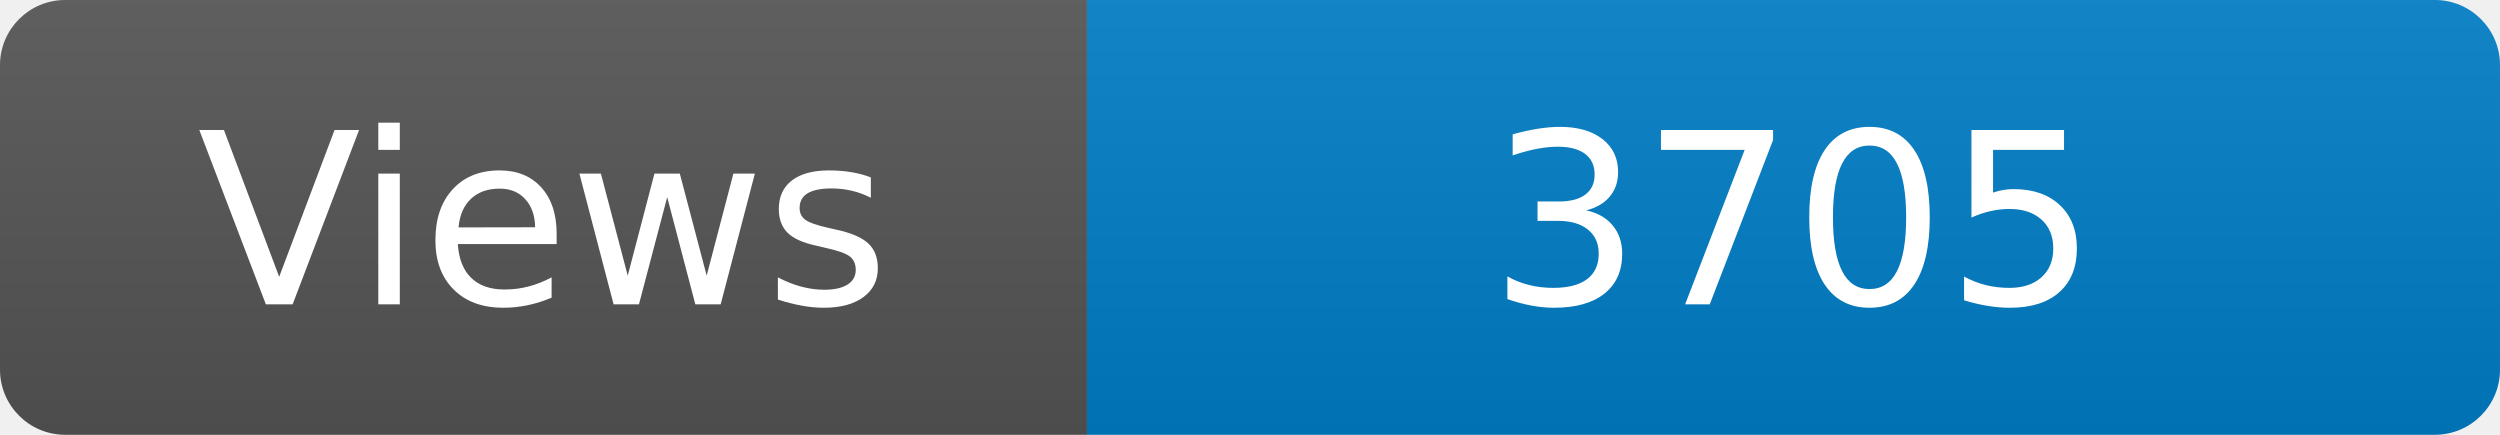
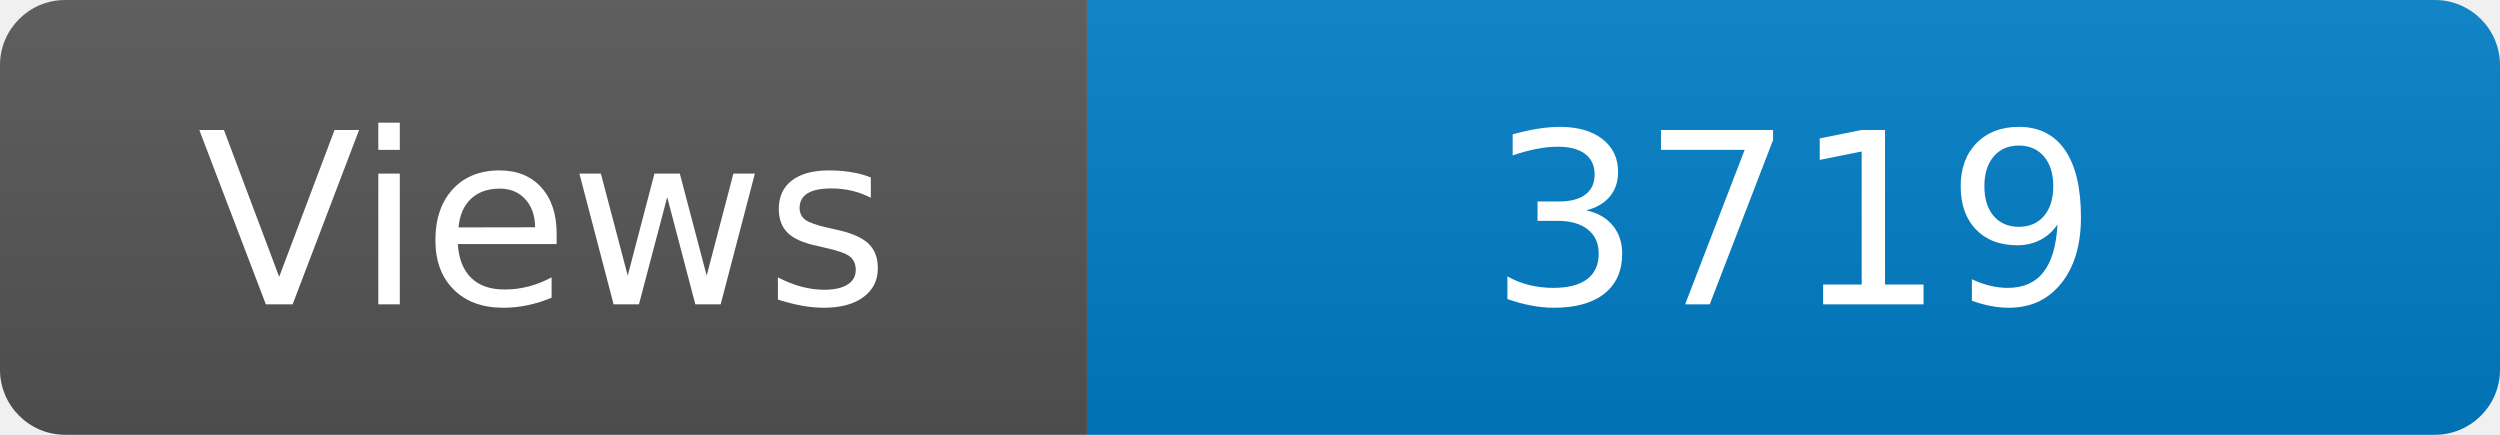
<svg xmlns="http://www.w3.org/2000/svg" width="115" height="20" role="img" aria-label="Maintained?: yes">
  <linearGradient id="s" x2="0" y2="100%">
    <stop offset="0" stop-color="#bbb" stop-opacity=".1" />
    <stop offset="1" stop-opacity=".1" />
  </linearGradient>
  <clipPath id="r">
    <rect width="115" height="20" rx="3" fill="#fff" />
  </clipPath>
  <g clip-path="url(#r)">
    <rect width="50" height="20" fill="#555" />
    <rect x="50" width="160" height="20" fill="#007ec6" />
    <rect width="115" height="20" fill="url(#s)" />
  </g>
  <g fill="#fff" text-anchor="middle" font-family="Verdana,Geneva,DejaVu Sans,sans-serif" font-size="110">
    <text x="250" y="140" transform="scale(.1)" fill="#fff">Views</text>
-     <text x="825" y="140" transform="scale(.1)" fill="#fff">3705</text>
+     <text x="825" y="140" transform="scale(.1)" fill="#fff">3719</text>
  </g>
</svg>
